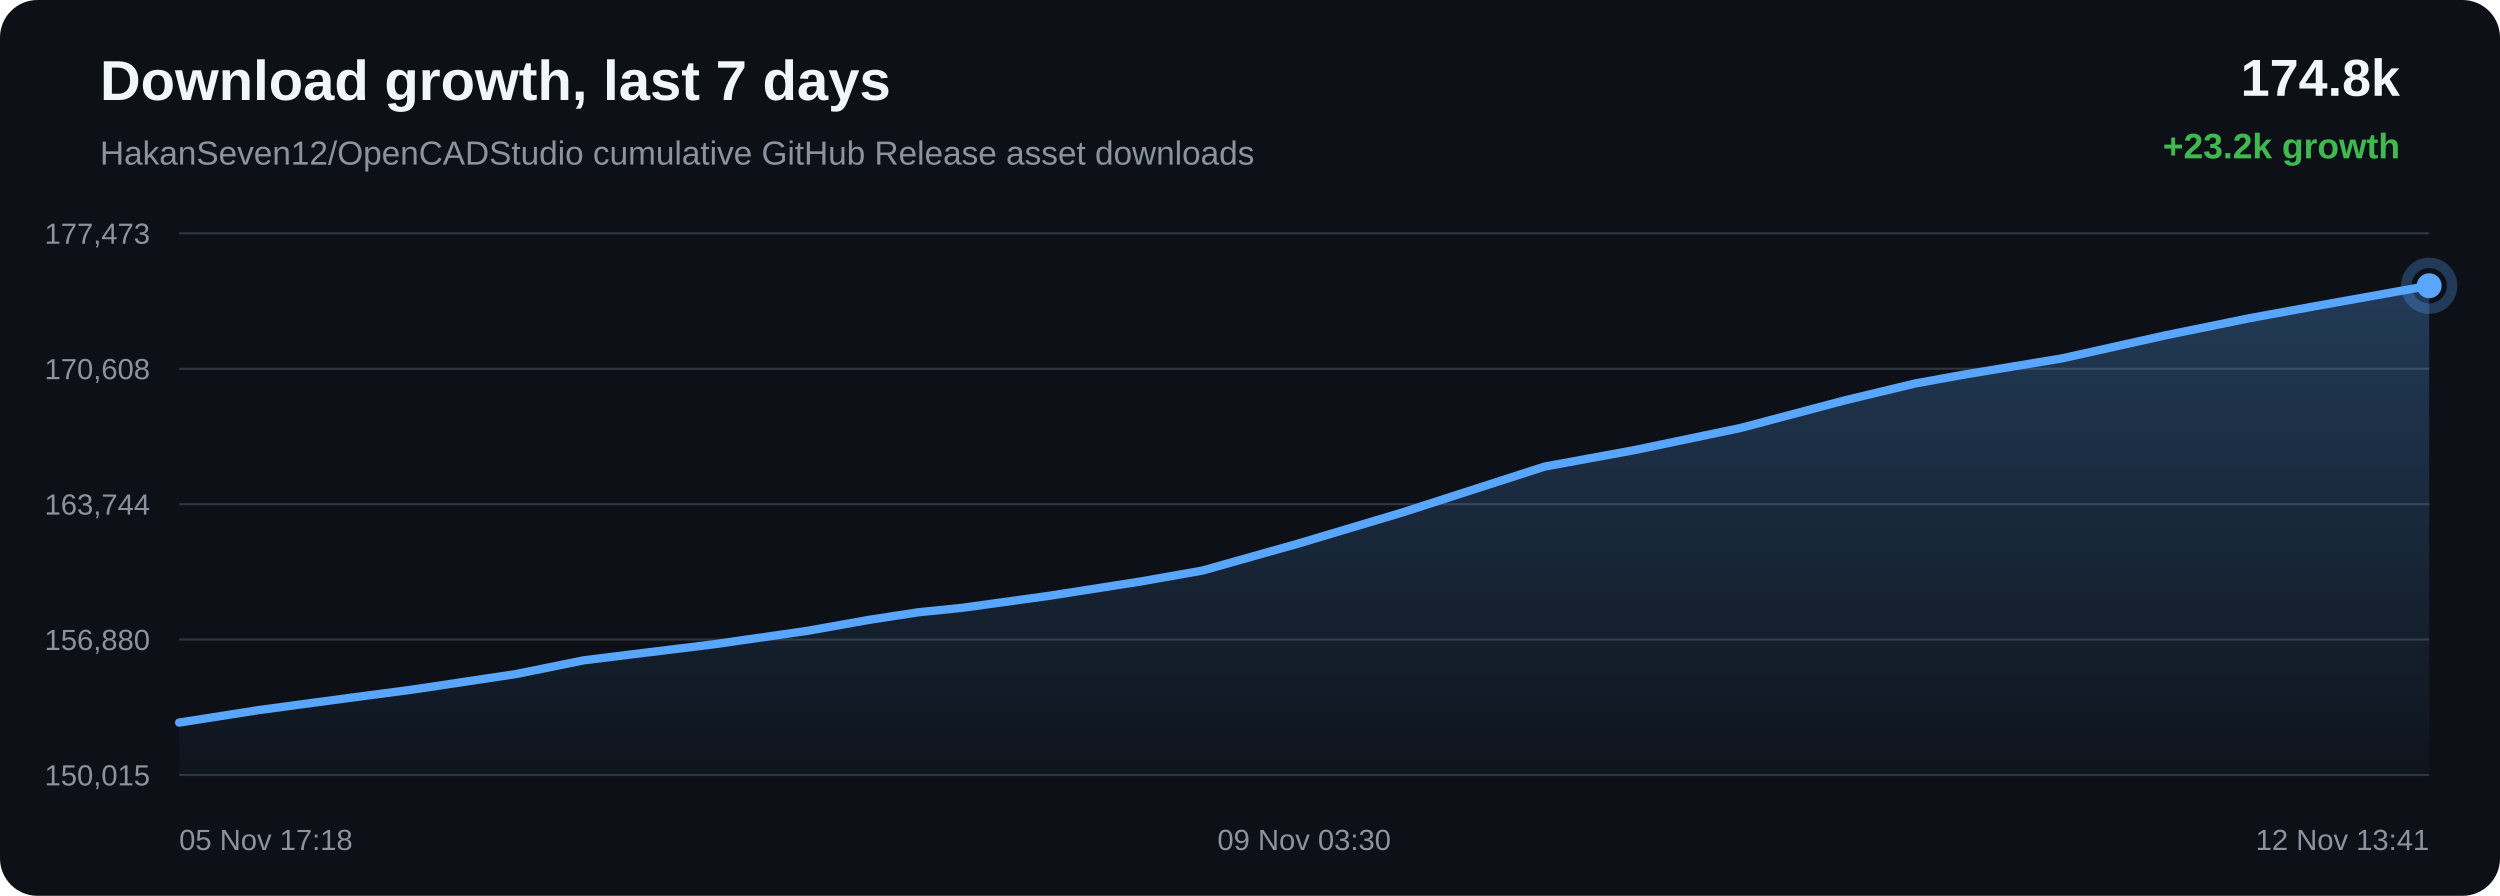
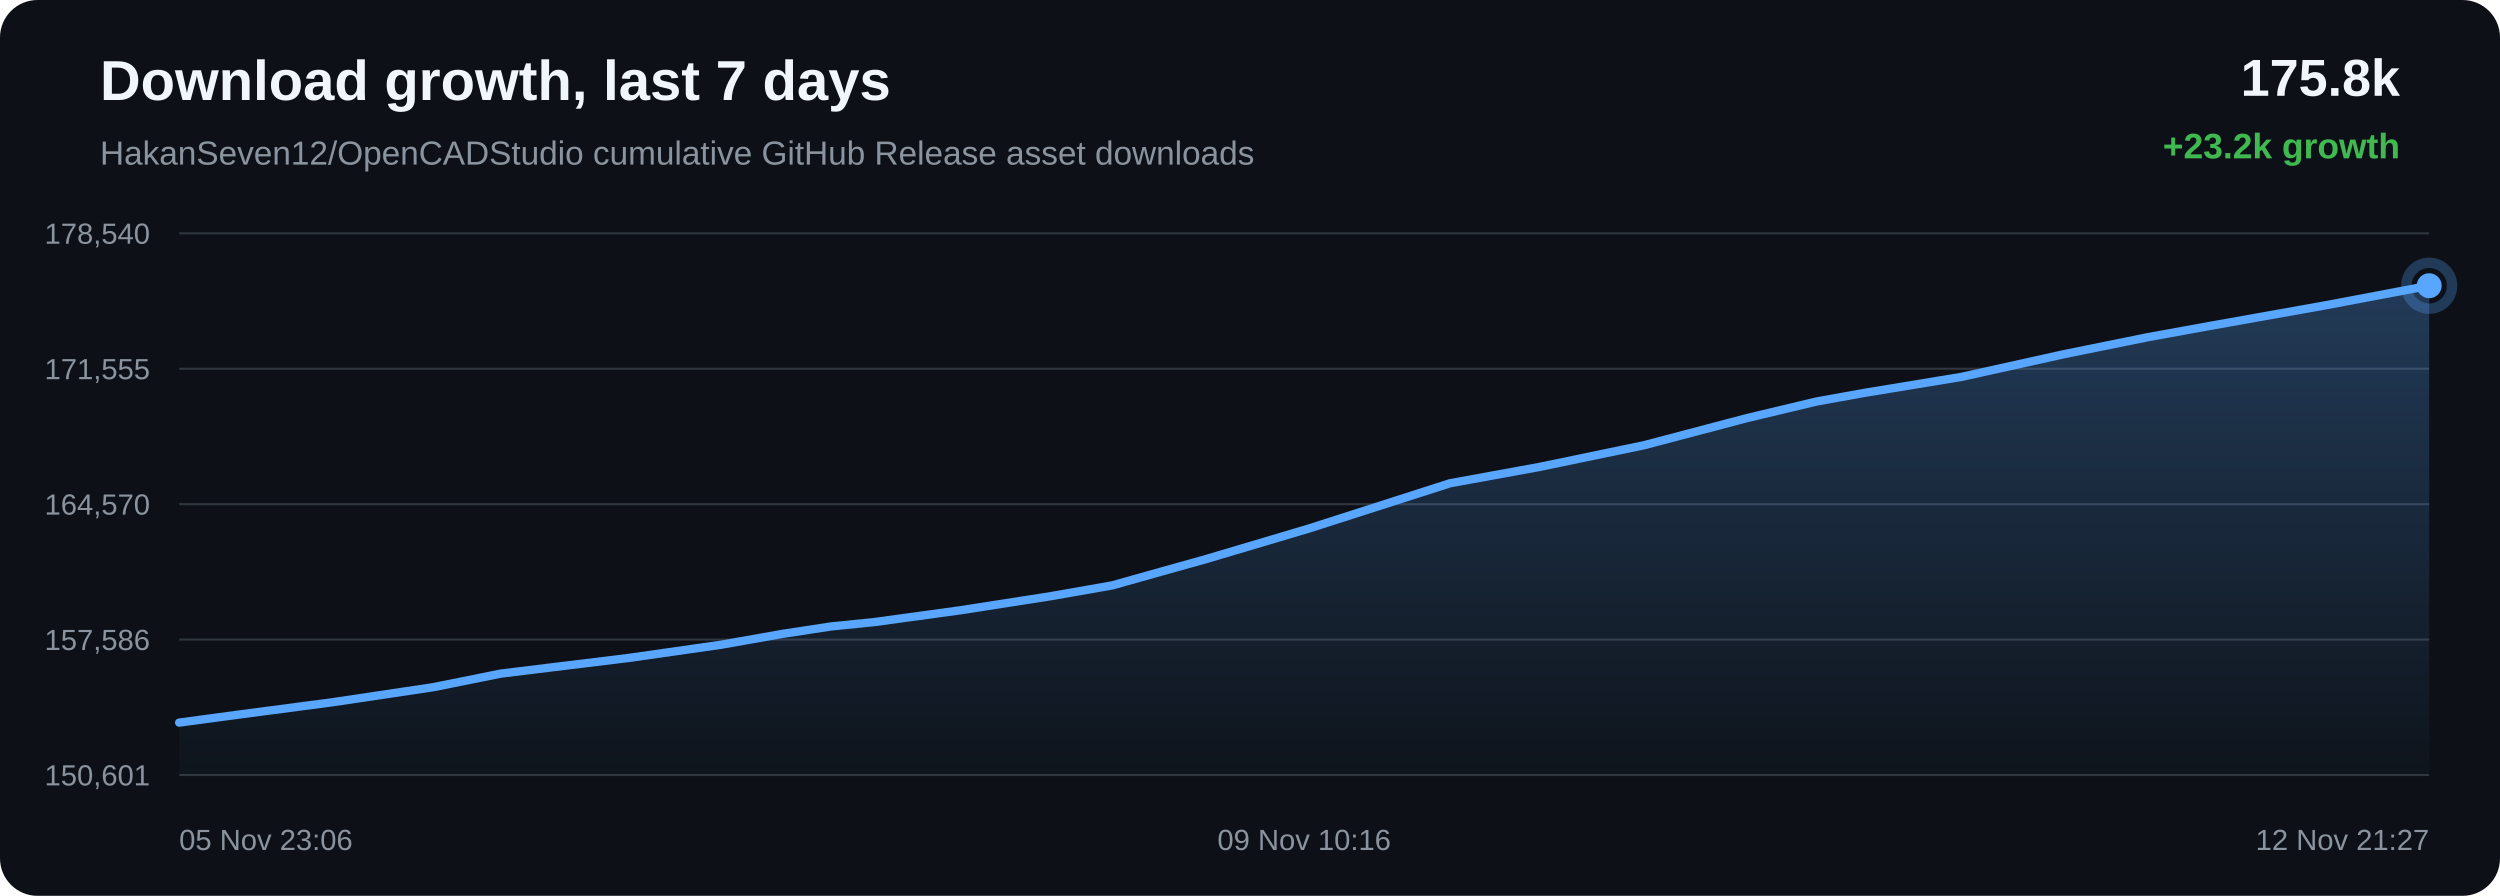
<svg xmlns="http://www.w3.org/2000/svg" width="1200" height="430" viewBox="0 0 1200 430">
  <defs>
    <linearGradient id="area" x1="0" x2="0" y1="0" y2="1">
      <stop offset="0%" stop-color="#58a6ff" stop-opacity="0.28" />
      <stop offset="100%" stop-color="#58a6ff" stop-opacity="0.02" />
    </linearGradient>
  </defs>
  <rect width="100%" height="100%" rx="18" fill="#0d1117" />
  <text x="48" y="48" fill="#f0f6fc" font-family="Arial, sans-serif" font-size="27" font-weight="700">Download growth, last 7 days</text>
  <text x="48" y="79" fill="#8b949e" font-family="Arial, sans-serif" font-size="16">HakanSeven12/OpenCADStudio cumulative GitHub Release asset downloads</text>
-   <text x="1152" y="46" text-anchor="end" fill="#f0f6fc" font-family="Arial, sans-serif" font-size="25" font-weight="700">174.8k</text>
+   <text x="1152" y="46" text-anchor="end" fill="#f0f6fc" font-family="Arial, sans-serif" font-size="25" font-weight="700">175.8k</text>
  <text x="1152" y="76" text-anchor="end" fill="#3fb950" font-family="Arial, sans-serif" font-size="17" font-weight="700">+23.2k growth</text>
  <line x1="86" y1="112.00" x2="1166" y2="112.00" stroke="#30363d" stroke-width="1" />
  <line x1="86" y1="177.00" x2="1166" y2="177.00" stroke="#30363d" stroke-width="1" />
  <line x1="86" y1="242.00" x2="1166" y2="242.00" stroke="#30363d" stroke-width="1" />
  <line x1="86" y1="307.00" x2="1166" y2="307.00" stroke="#30363d" stroke-width="1" />
  <line x1="86" y1="372.00" x2="1166" y2="372.00" stroke="#30363d" stroke-width="1" />
-   <text x="72" y="117.00" text-anchor="end" fill="#8b949e" font-family="Arial, sans-serif" font-size="14">177,473</text>
-   <text x="72" y="182.00" text-anchor="end" fill="#8b949e" font-family="Arial, sans-serif" font-size="14">170,608</text>
-   <text x="72" y="247.00" text-anchor="end" fill="#8b949e" font-family="Arial, sans-serif" font-size="14">163,744</text>
-   <text x="72" y="312.00" text-anchor="end" fill="#8b949e" font-family="Arial, sans-serif" font-size="14">156,880</text>
-   <text x="72" y="377.00" text-anchor="end" fill="#8b949e" font-family="Arial, sans-serif" font-size="14">150,015</text>
-   <path d="M 86.00 346.84 L 124.09 340.86 L 151.92 337.10 L 199.12 330.84 L 247.57 323.56 L 280.26 316.94 L 302.98 314.13 L 342.34 309.30 L 387.24 302.85 L 417.29 297.50 L 440.84 293.88 L 461.77 291.76 L 503.62 285.98 L 547.74 279.07 L 577.25 273.85 L 601.73 266.95 L 623.16 260.91 L 672.88 246.06 L 741.35 223.97 L 784.74 216.01 L 835.61 205.39 L 885.69 192.12 L 919.36 184.04 L 942.96 179.77 L 989.75 172.02 L 1039.82 160.87 L 1080.17 152.65 L 1110.18 147.17 L 1166.00 137.16 L 1166.00 372.00 L 86.00 372.00 Z" fill="url(#area)" />
-   <path d="M 86.00 346.84 L 124.09 340.86 L 151.92 337.10 L 199.12 330.84 L 247.57 323.56 L 280.26 316.94 L 302.98 314.13 L 342.34 309.30 L 387.24 302.85 L 417.29 297.50 L 440.84 293.88 L 461.77 291.76 L 503.62 285.98 L 547.74 279.07 L 577.25 273.85 L 601.73 266.95 L 623.16 260.91 L 672.88 246.06 L 741.35 223.97 L 784.74 216.01 L 835.61 205.39 L 885.69 192.12 L 919.36 184.04 L 942.96 179.77 L 989.75 172.02 L 1039.82 160.87 L 1080.17 152.65 L 1110.18 147.17 L 1166.00 137.16" fill="none" stroke="#58a6ff" stroke-width="4" stroke-linecap="round" stroke-linejoin="round" />
-   <circle cx="1166.00" cy="137.16" r="6" fill="#58a6ff" />
-   <circle cx="1166.00" cy="137.16" r="11" fill="none" stroke="#58a6ff" stroke-opacity="0.28" stroke-width="5" />
-   <text x="86.00" y="408" text-anchor="start" fill="#8b949e" font-family="Arial, sans-serif" font-size="14">05 Nov 17:18</text>
-   <text x="626.00" y="408" text-anchor="middle" fill="#8b949e" font-family="Arial, sans-serif" font-size="14">09 Nov 03:30</text>
-   <text x="1166.00" y="408" text-anchor="end" fill="#8b949e" font-family="Arial, sans-serif" font-size="14">12 Nov 13:41</text>
+   <text x="72" y="117.00" text-anchor="end" fill="#8b949e" font-family="Arial, sans-serif" font-size="14">178,540</text>
+   <text x="72" y="182.00" text-anchor="end" fill="#8b949e" font-family="Arial, sans-serif" font-size="14">171,555</text>
+   <text x="72" y="247.00" text-anchor="end" fill="#8b949e" font-family="Arial, sans-serif" font-size="14">164,570</text>
+   <text x="72" y="312.00" text-anchor="end" fill="#8b949e" font-family="Arial, sans-serif" font-size="14">157,586</text>
+   <text x="72" y="377.00" text-anchor="end" fill="#8b949e" font-family="Arial, sans-serif" font-size="14">150,601</text>
+   <path d="M 86.00 346.85 L 113.51 343.15 L 160.14 337.00 L 208.03 329.84 L 240.33 323.34 L 262.78 320.58 L 301.68 315.83 L 346.04 309.49 L 375.74 304.23 L 399.01 300.68 L 419.70 298.59 L 461.05 292.92 L 504.65 286.12 L 533.82 281.00 L 558.00 274.21 L 579.18 268.28 L 628.32 253.68 L 695.97 231.97 L 738.86 224.15 L 789.12 213.71 L 838.62 200.67 L 871.89 192.73 L 895.21 188.53 L 941.44 180.92 L 990.92 169.96 L 1030.80 161.88 L 1060.45 156.49 L 1115.61 146.66 L 1166.00 137.15 L 1166.00 372.00 L 86.00 372.00 Z" fill="url(#area)" />
+   <path d="M 86.00 346.85 L 113.51 343.15 L 160.14 337.00 L 208.03 329.84 L 240.33 323.34 L 262.78 320.58 L 301.68 315.83 L 346.04 309.49 L 375.74 304.23 L 399.01 300.68 L 419.70 298.59 L 461.05 292.92 L 504.65 286.12 L 533.82 281.00 L 558.00 274.21 L 579.18 268.28 L 628.32 253.68 L 695.97 231.97 L 738.86 224.15 L 789.12 213.71 L 838.62 200.67 L 871.89 192.73 L 895.21 188.53 L 941.44 180.92 L 990.92 169.96 L 1030.80 161.88 L 1060.45 156.49 L 1115.61 146.66 L 1166.00 137.15" fill="none" stroke="#58a6ff" stroke-width="4" stroke-linecap="round" stroke-linejoin="round" />
+   <circle cx="1166.00" cy="137.15" r="6" fill="#58a6ff" />
+   <circle cx="1166.00" cy="137.15" r="11" fill="none" stroke="#58a6ff" stroke-opacity="0.28" stroke-width="5" />
+   <text x="86.00" y="408" text-anchor="start" fill="#8b949e" font-family="Arial, sans-serif" font-size="14">05 Nov 23:06</text>
+   <text x="626.00" y="408" text-anchor="middle" fill="#8b949e" font-family="Arial, sans-serif" font-size="14">09 Nov 10:16</text>
+   <text x="1166.00" y="408" text-anchor="end" fill="#8b949e" font-family="Arial, sans-serif" font-size="14">12 Nov 21:27</text>
</svg>
